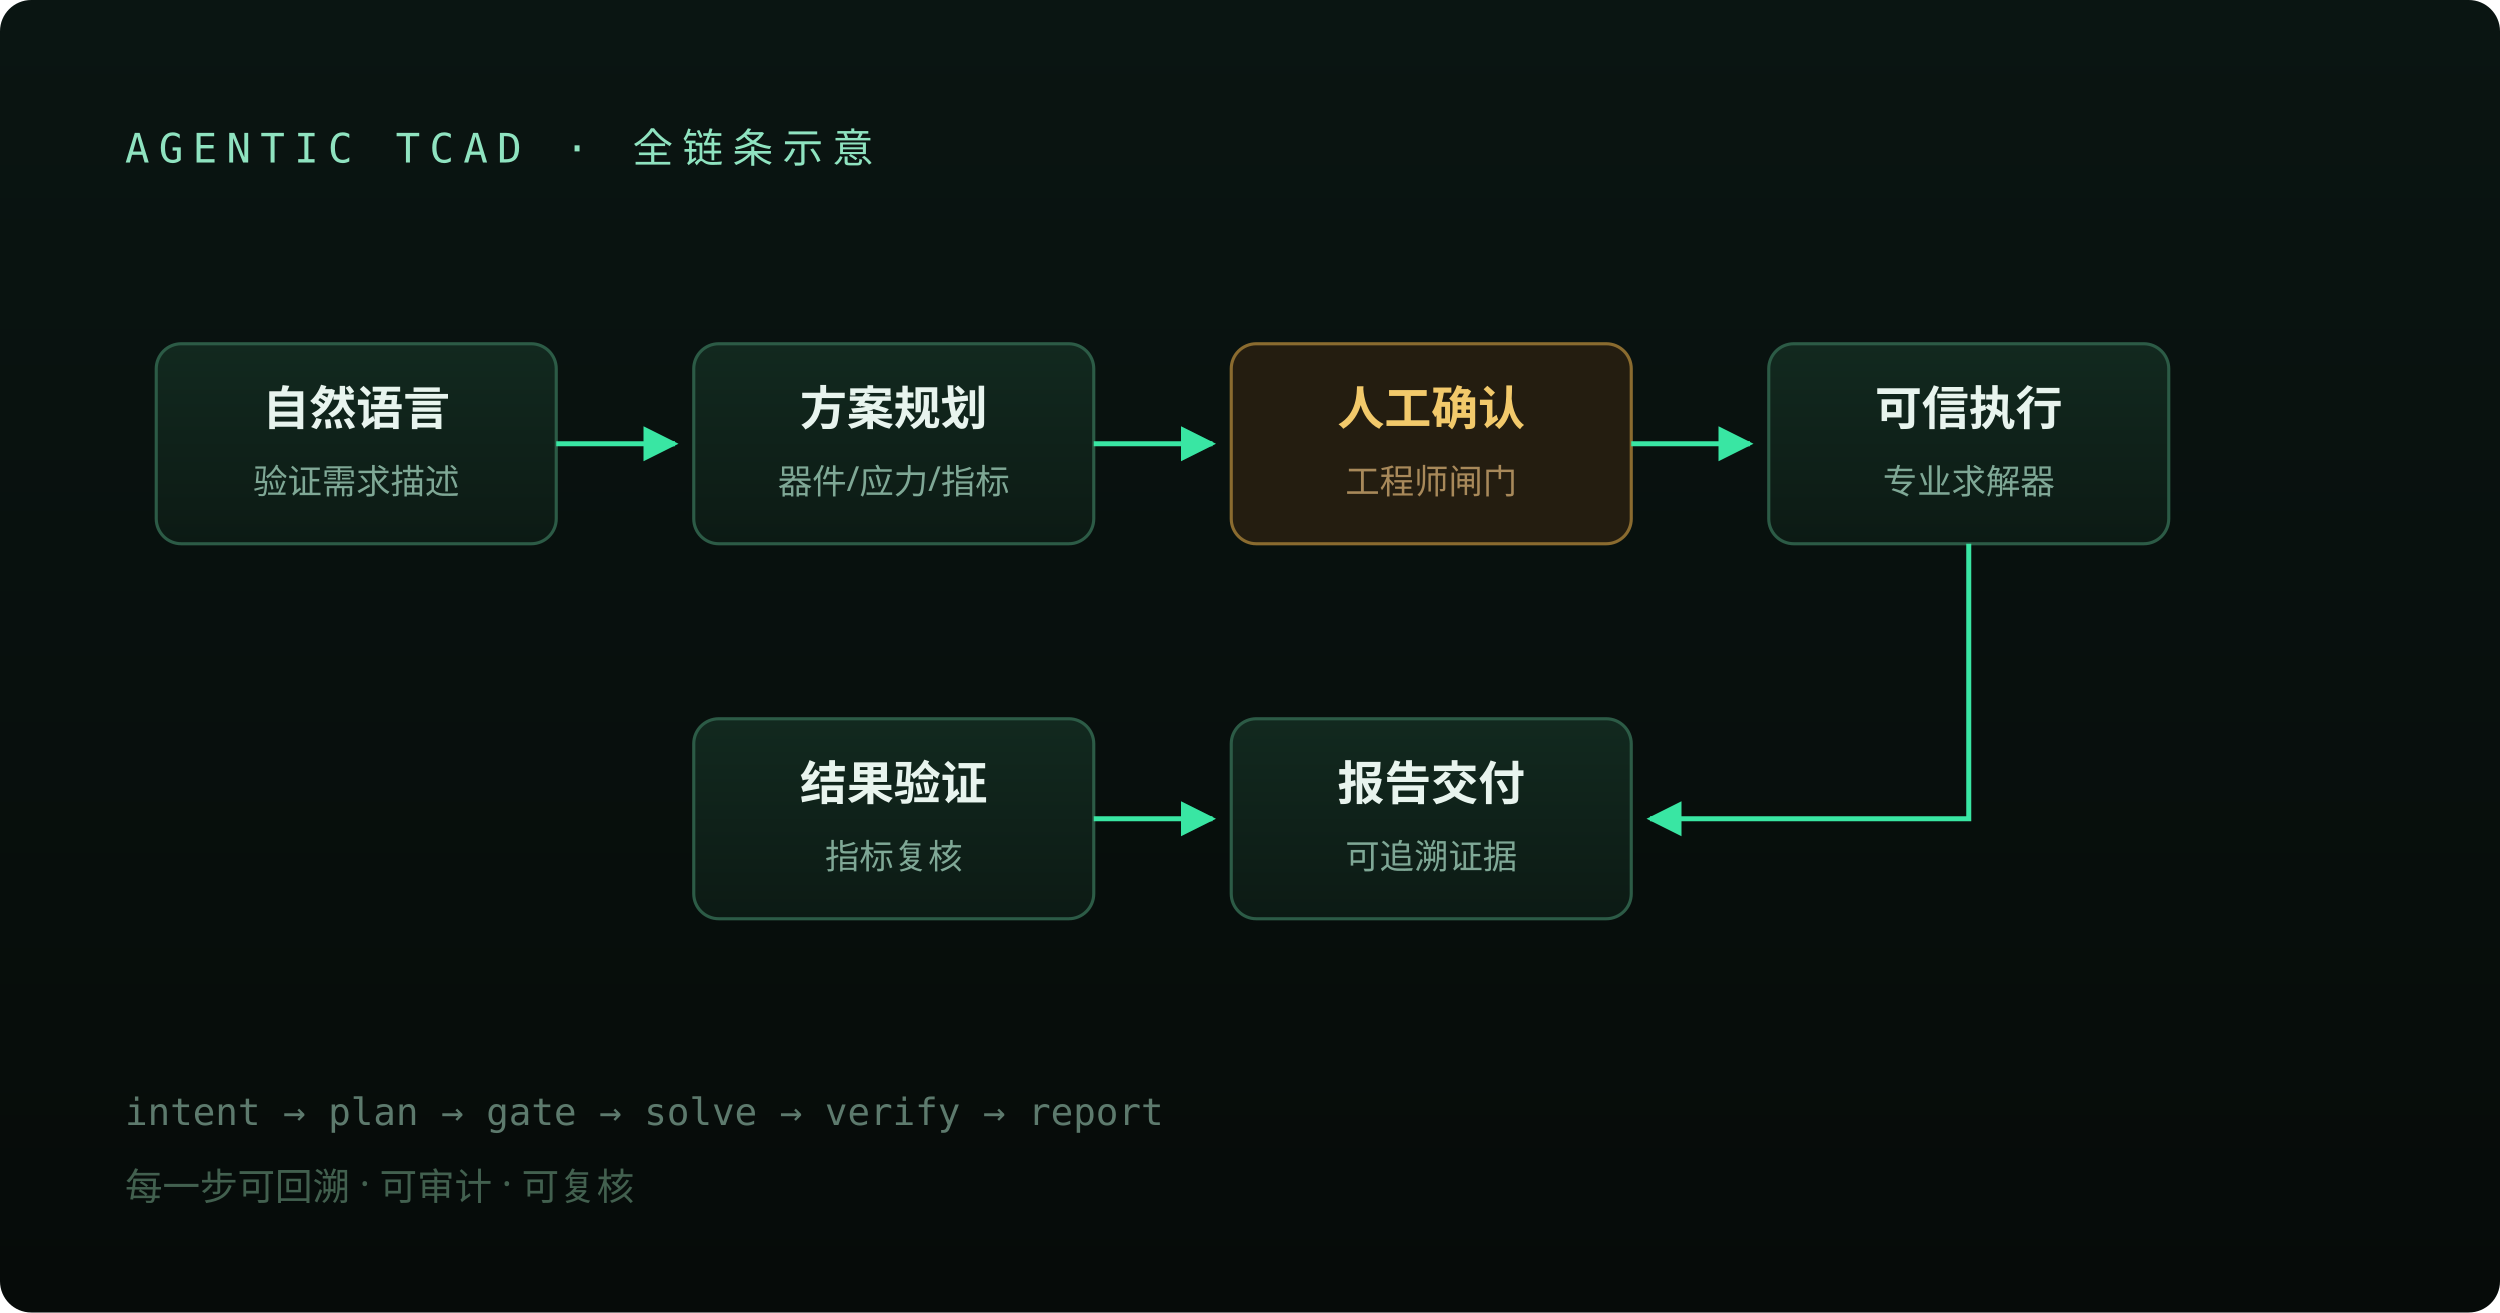
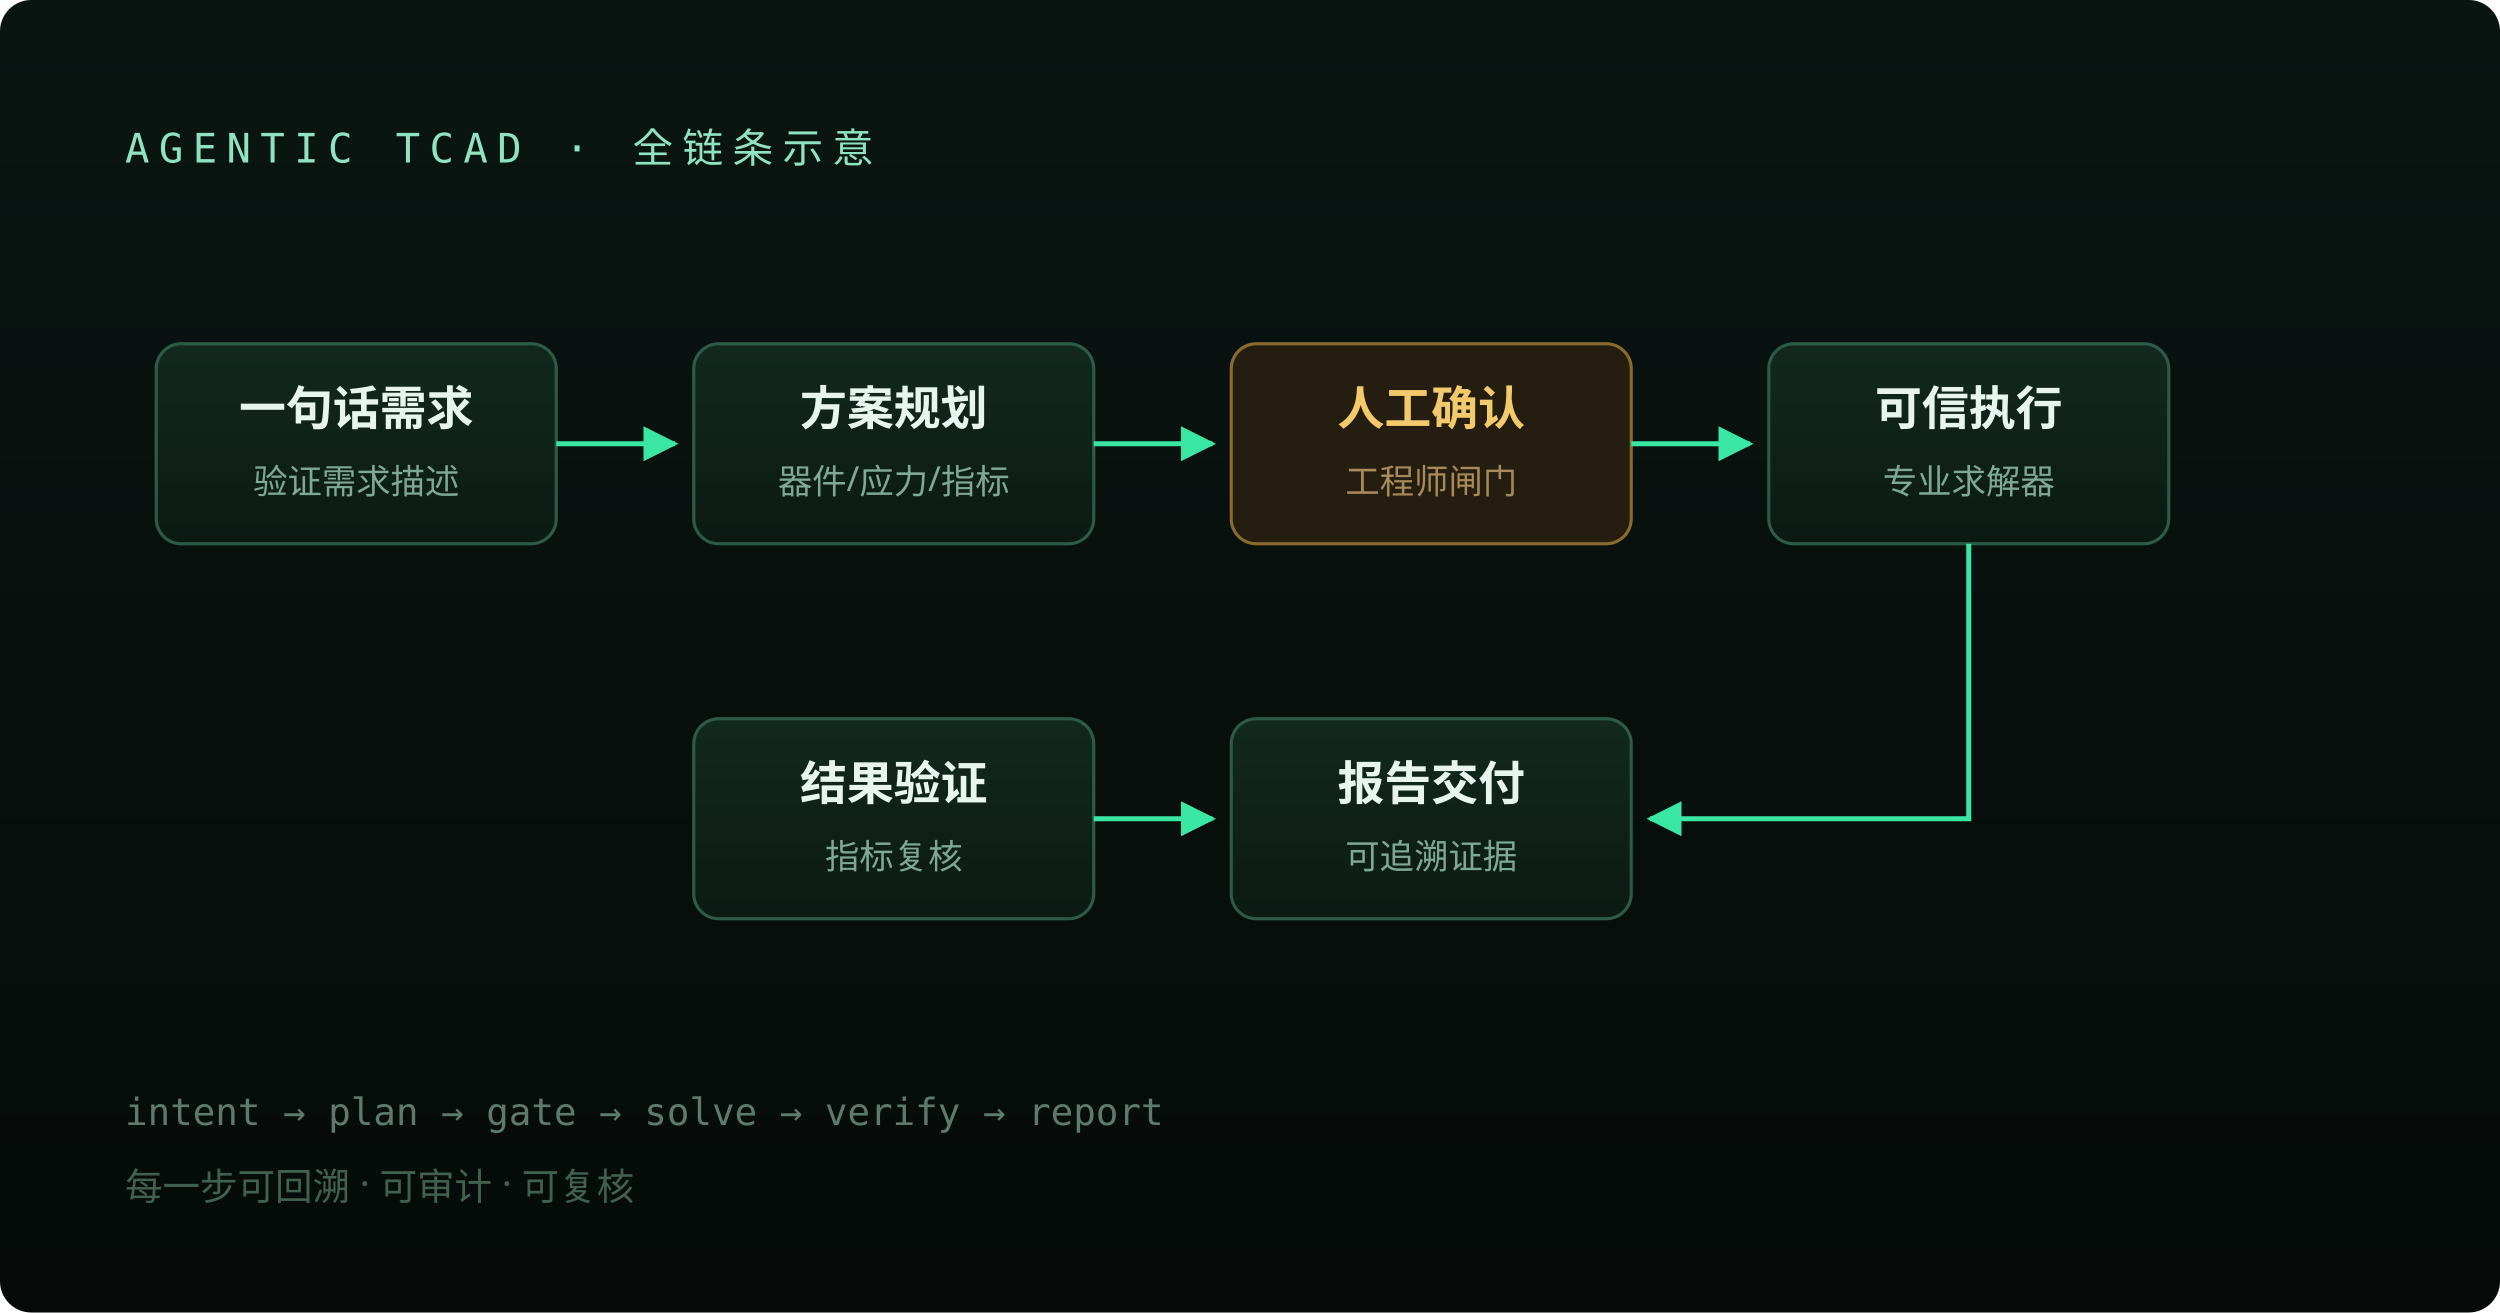
<svg xmlns="http://www.w3.org/2000/svg" viewBox="0 0 800 420">
  <defs>
    <linearGradient id="bg" x1="0" y1="0" x2="0" y2="1">
      <stop offset="0" stop-color="#0a1512" />
      <stop offset="1" stop-color="#060b09" />
    </linearGradient>
    <linearGradient id="box" x1="0" y1="0" x2="0" y2="1">
      <stop offset="0" stop-color="#12291f" />
      <stop offset="1" stop-color="#0c1a14" />
    </linearGradient>
    <marker id="arr" viewBox="0 0 10 10" refX="9" refY="5" markerWidth="7" markerHeight="7" orient="auto">
      <path d="M0 0L10 5L0 10z" fill="#39e6a3" />
    </marker>
  </defs>
  <rect width="800" height="420" fill="url(#bg)" rx="10" />
  <text x="40" y="52" fill="#8fe3c0" font-family="Consolas,monospace" font-size="13" letter-spacing="3">AGENTIC TCAD · 全链条示意</text>
  <g font-family="'Microsoft YaHei',sans-serif" font-weight="700" font-size="15" fill="#e8f4ee">
    <rect x="50" y="110" width="128" height="64" rx="8" fill="url(#box)" stroke="#2c5b46" />
-     <text x="114" y="136" text-anchor="middle">自然语言</text>
+     <text x="114" y="136" text-anchor="middle">一句话需求</text>
    <text x="114" y="158" text-anchor="middle" fill="#7fa896" font-size="11" font-weight="400">验证需求描述</text>
    <rect x="222" y="110" width="128" height="64" rx="8" fill="url(#box)" stroke="#2c5b46" />
    <text x="286" y="136" text-anchor="middle">方案规划</text>
    <text x="286" y="158" text-anchor="middle" fill="#7fa896" font-size="11" font-weight="400">器件/应力/指标</text>
    <rect x="394" y="110" width="128" height="64" rx="8" fill="#241d10" stroke="#8a6b2f" />
    <text x="458" y="136" text-anchor="middle" fill="#f2c96b">人工确认</text>
    <text x="458" y="158" text-anchor="middle" fill="#a8895a" font-size="11" font-weight="400">工程师闸门</text>
    <rect x="566" y="110" width="128" height="64" rx="8" fill="url(#box)" stroke="#2c5b46" />
    <text x="630" y="136" text-anchor="middle">可信执行</text>
    <text x="630" y="158" text-anchor="middle" fill="#7fa896" font-size="11" font-weight="400">专业求解器</text>
  </g>
  <g stroke="#39e6a3" stroke-width="1.6" fill="none" marker-end="url(#arr)">
    <path d="M178 142 H216" />
    <path d="M350 142 H388" />
    <path d="M522 142 H560" />
  </g>
  <g font-family="'Microsoft YaHei',sans-serif" font-weight="700" font-size="15" fill="#e8f4ee">
    <rect x="222" y="230" width="128" height="64" rx="8" fill="url(#box)" stroke="#2c5b46" />
    <text x="286" y="256" text-anchor="middle">结果验证</text>
    <text x="286" y="278" text-anchor="middle" fill="#7fa896" font-size="11" font-weight="400">指标复核</text>
    <rect x="394" y="230" width="128" height="64" rx="8" fill="url(#box)" stroke="#2c5b46" />
    <text x="458" y="256" text-anchor="middle">报告交付</text>
    <text x="458" y="278" text-anchor="middle" fill="#7fa896" font-size="11" font-weight="400">可追溯证据</text>
  </g>
  <g stroke="#39e6a3" stroke-width="1.6" fill="none" marker-end="url(#arr)">
    <path d="M630 174 V262 H528" />
    <path d="M350 262 H388" />
  </g>
  <text x="40" y="360" fill="#5d7a6d" font-family="Consolas,monospace" font-size="12">intent → plan → gate → solve → verify → report</text>
  <text x="40" y="384" fill="#42604f" font-family="'Microsoft YaHei',sans-serif" font-size="12">每一步可回溯 · 可审计 · 可复核</text>
</svg>
